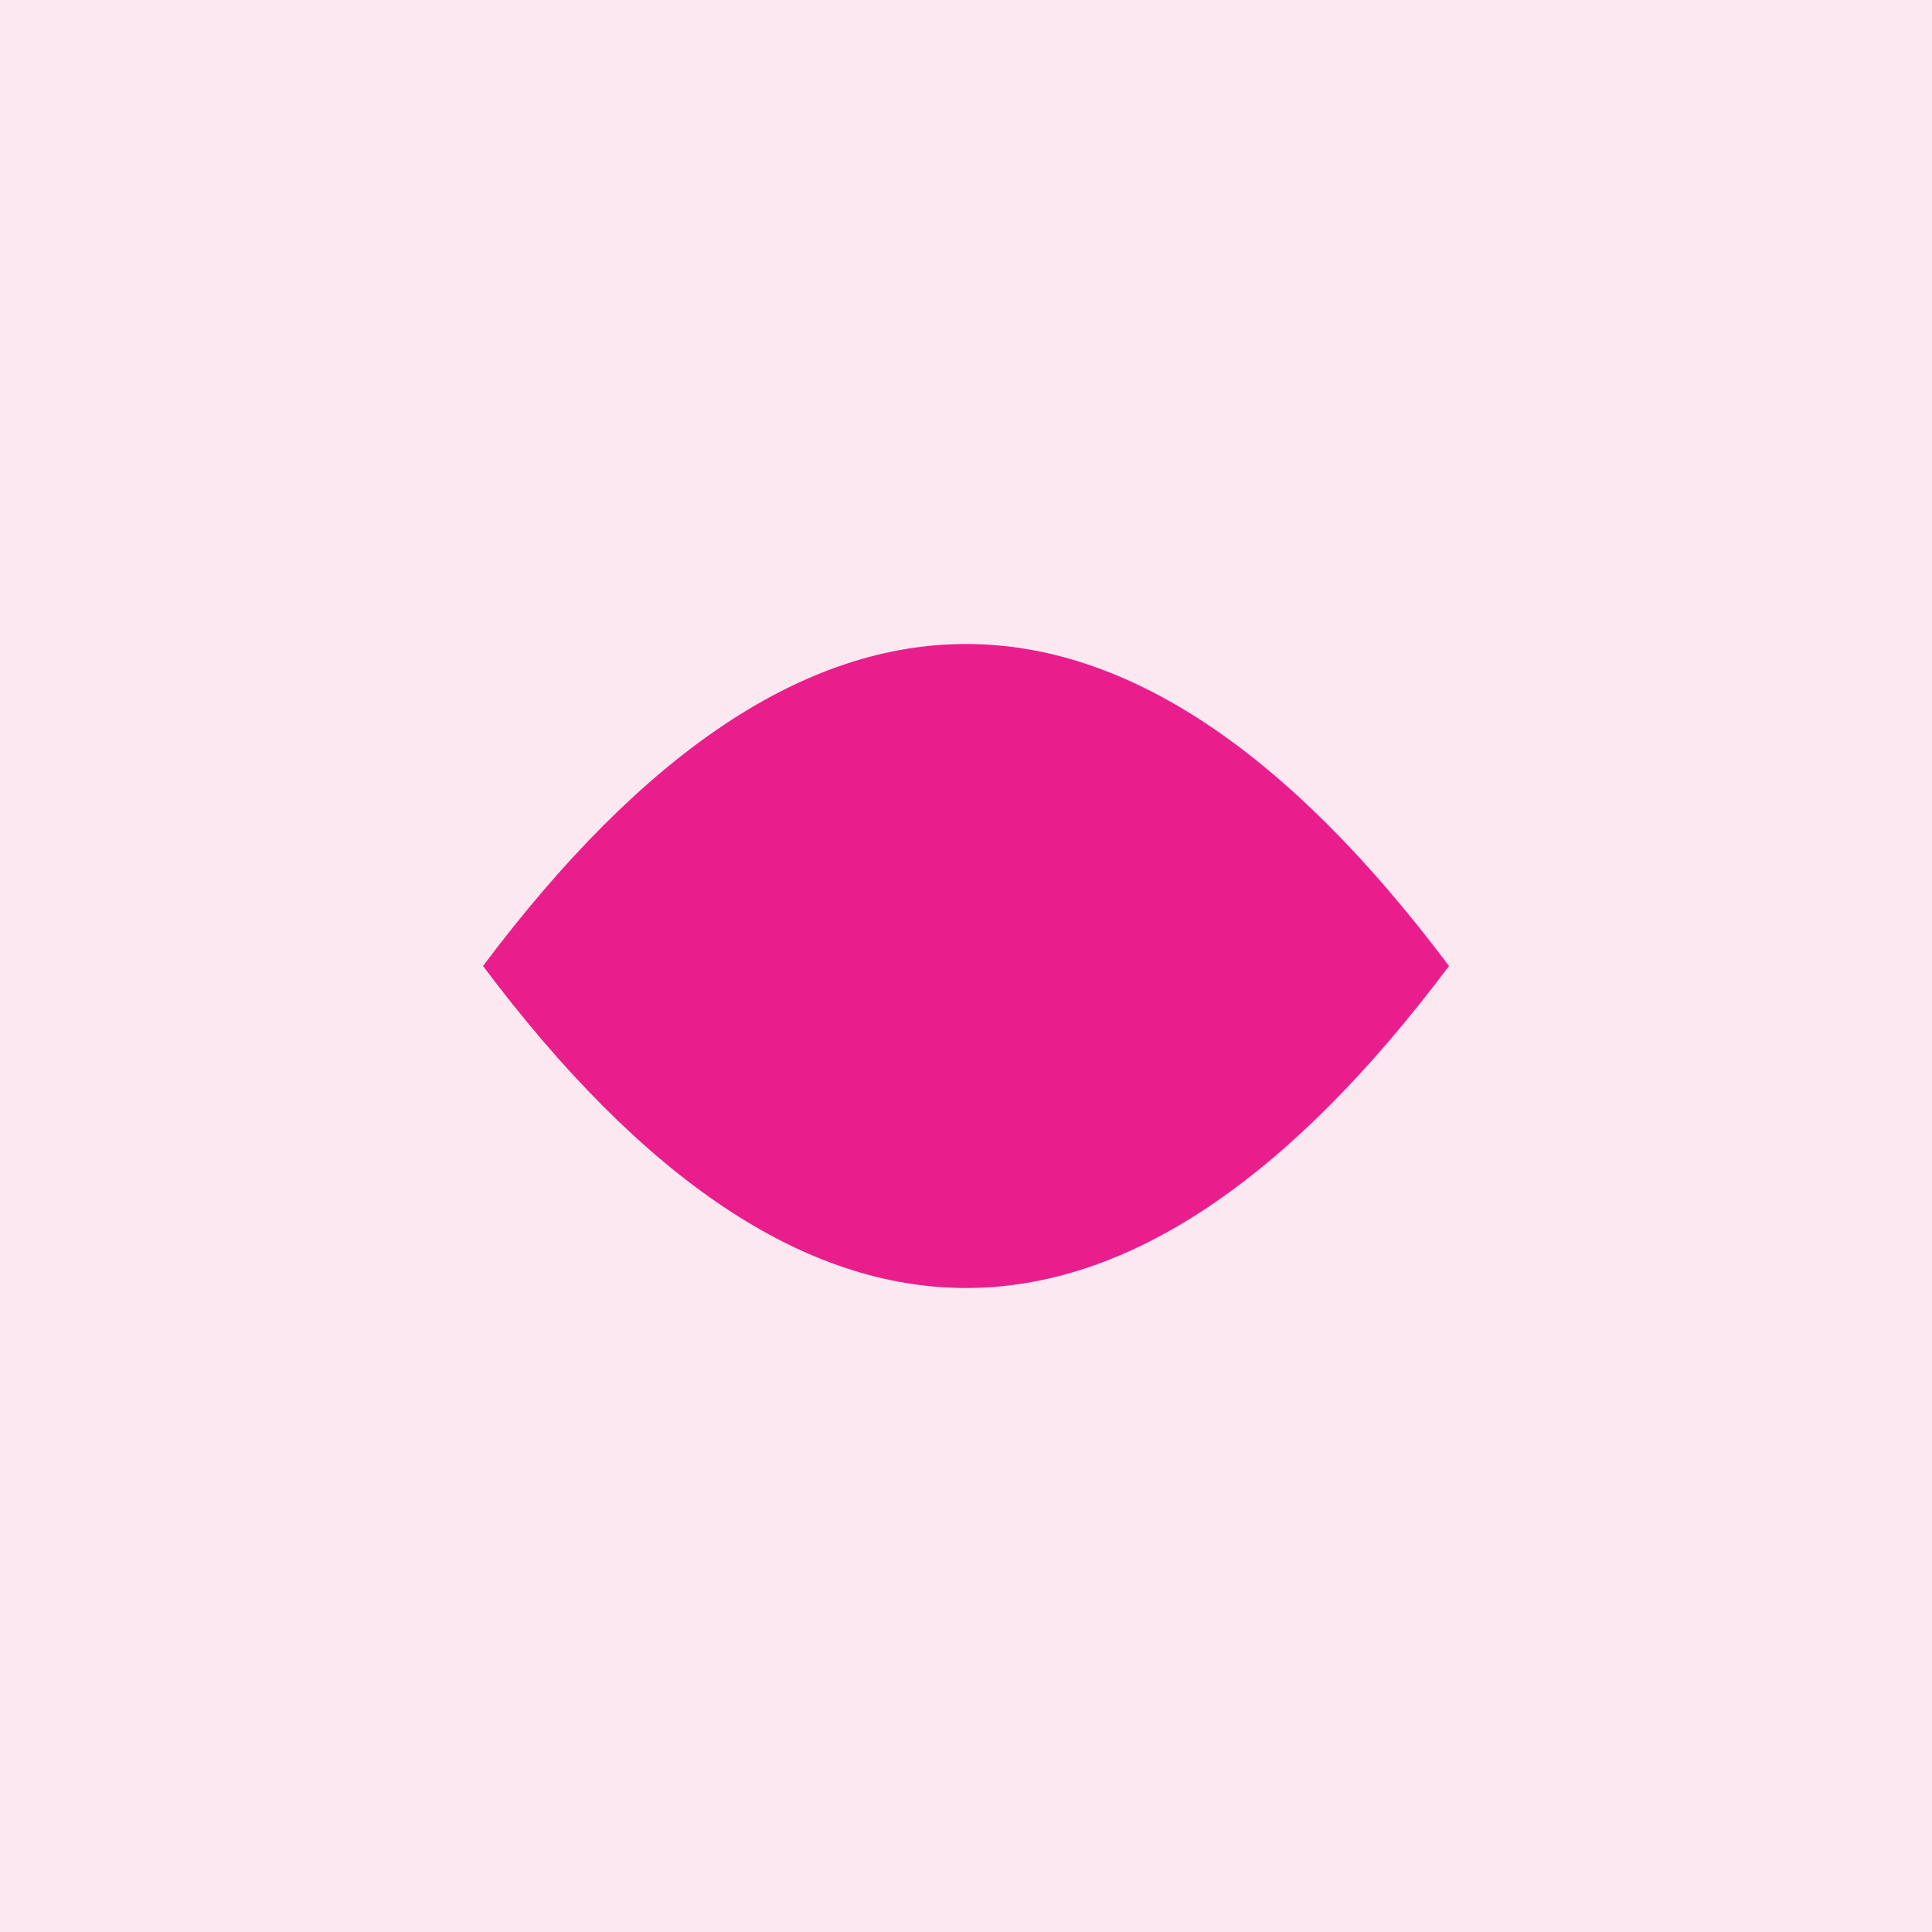
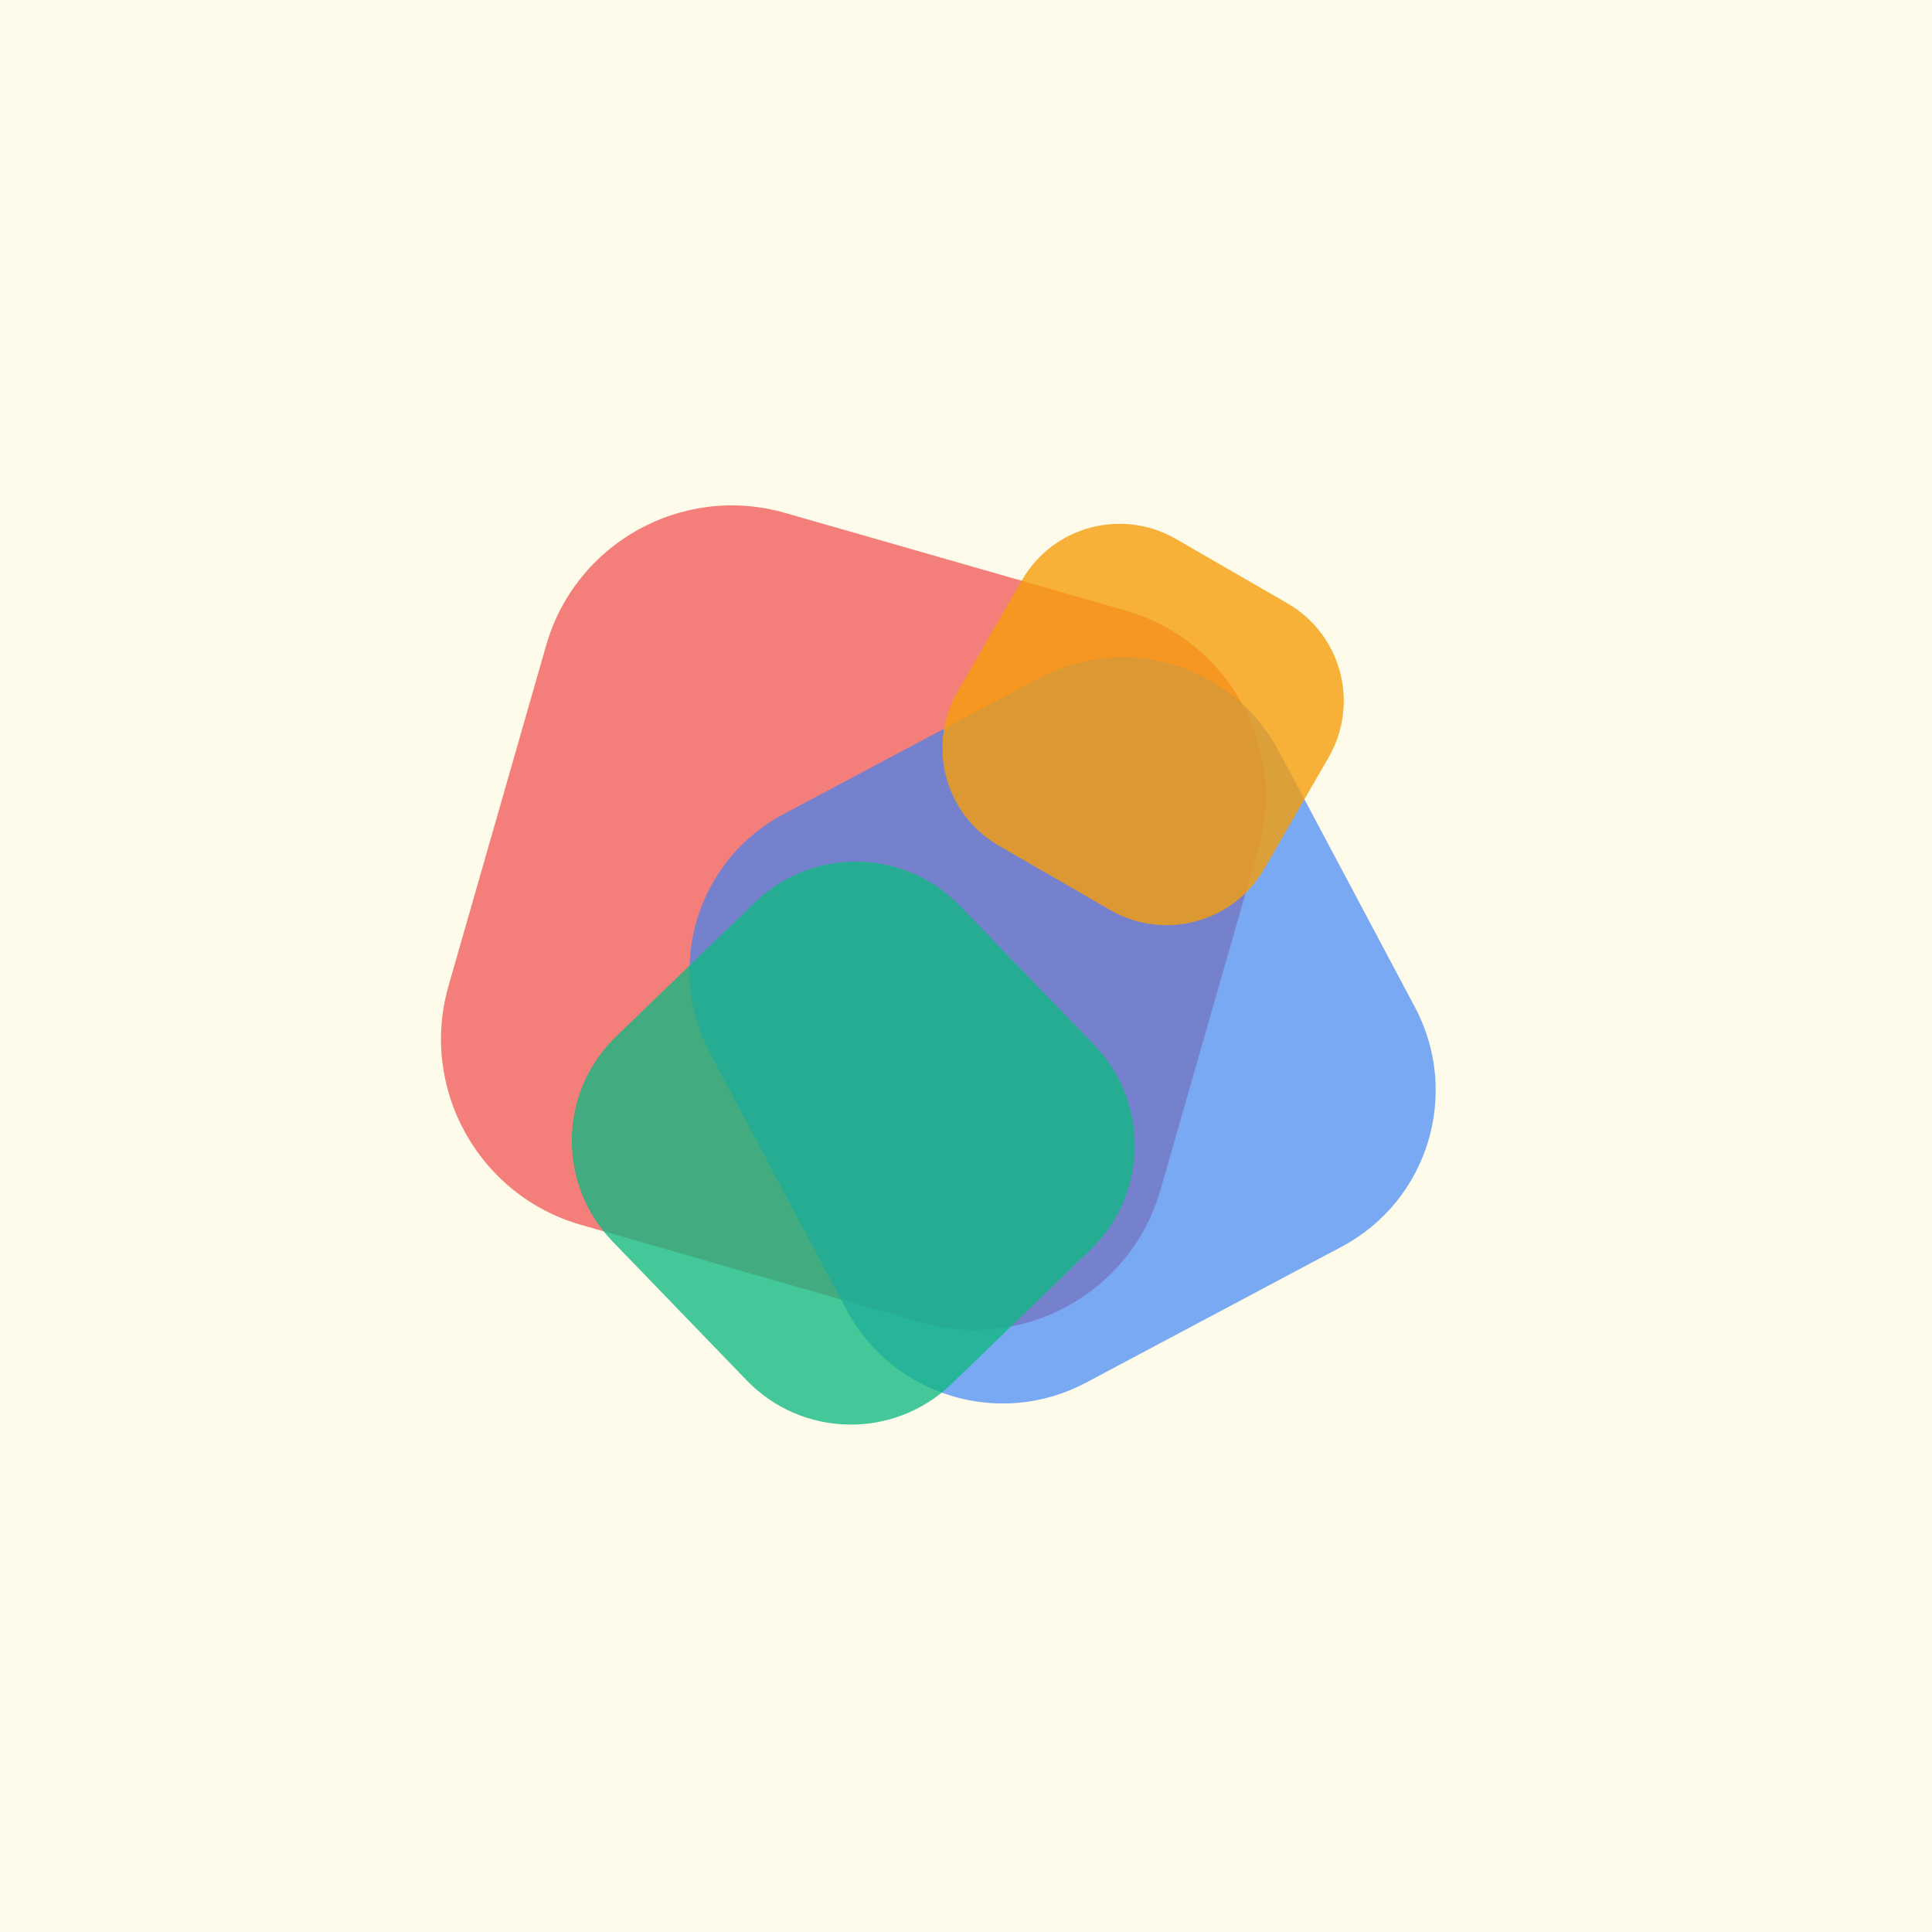
- <svg xmlns="http://www.w3.org/2000/svg" viewBox="0 0 120 120">
-   <rect width="120" height="120" fill="#fce8f0" />
-   <path d="M30 60 Q60 20 90 60 Q60 100 30 60" fill="#e91e8c" />
+ <svg xmlns="http://www.w3.org/2000/svg" width="120" height="120" viewBox="0 0 120 120">
+   <rect width="120" height="120" fill="#fffbeb" />
+   <rect x="30" y="34" width="46" height="46" rx="12" fill="#ef4444" opacity="0.68" transform="rotate(16 53 57)" />
+   <rect x="46" y="44" width="40" height="40" rx="11" fill="#3b82f6" opacity="0.68" transform="rotate(-28 66 64)" />
+   <rect x="38" y="56" width="30" height="30" rx="9" fill="#10b981" opacity="0.78" transform="rotate(46 53 71)" />
+   <rect x="60" y="34" width="22" height="22" rx="7" fill="#f59e0b" opacity="0.8" transform="rotate(30 71 45)" />
</svg>
